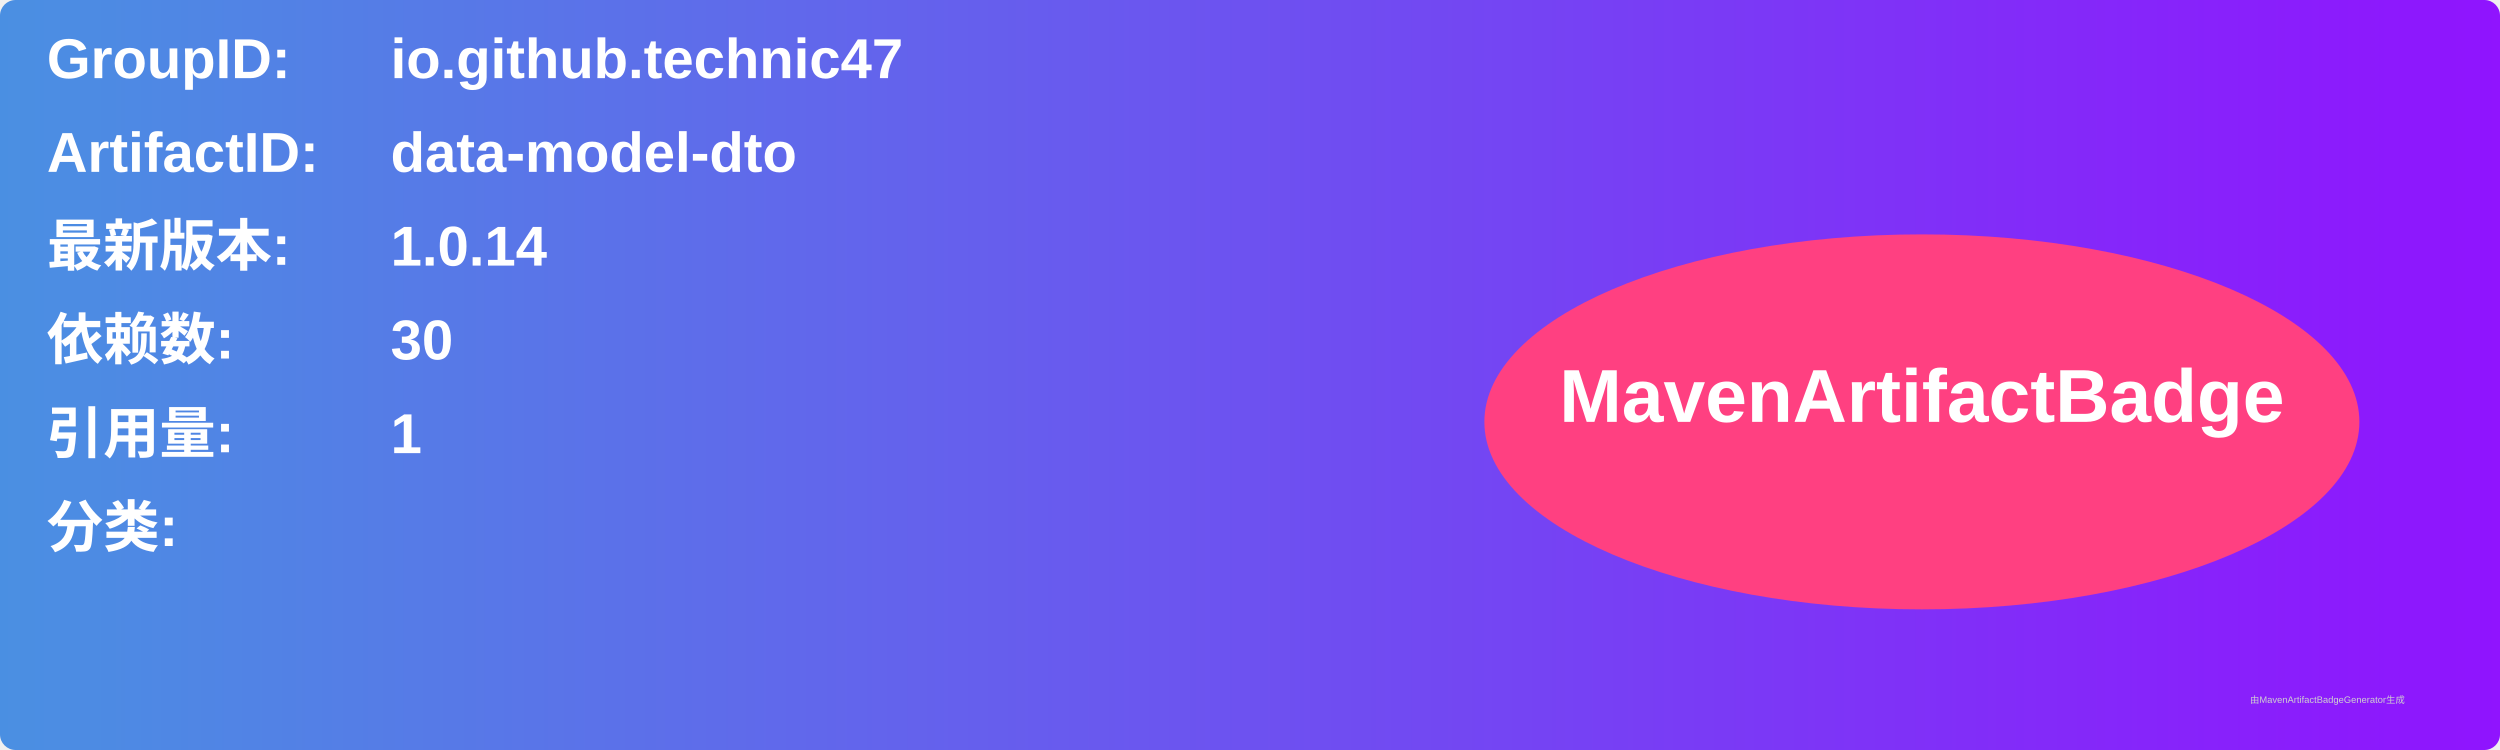
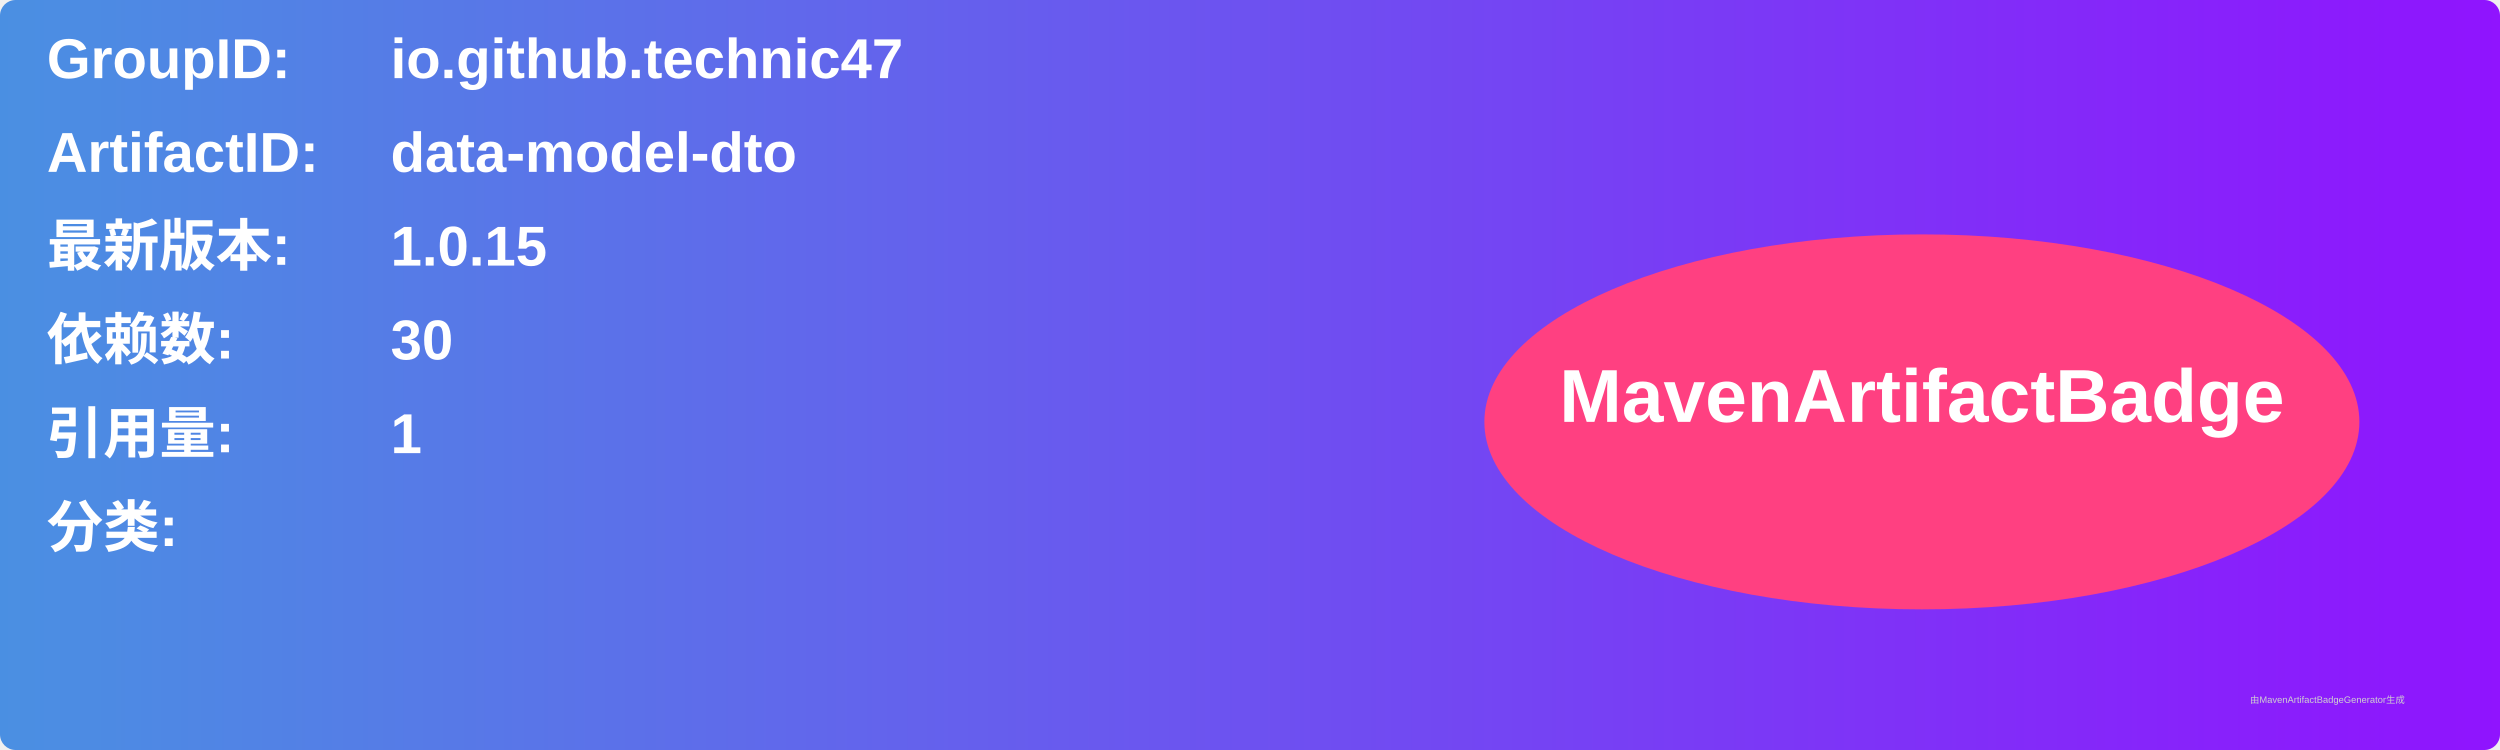
<svg xmlns="http://www.w3.org/2000/svg" width="800" height="240" viewBox="0 0 800 240">
  <linearGradient id="grad" x1="0%" y1="0%" x2="100%" y2="0%">
    <stop offset="0%" stop-color="#4a90e2" />
    <stop offset="100%" stop-color="#9013fe" />
  </linearGradient>
  <rect width="100%" height="100%" rx="5" ry="5" fill="url(#grad)" />
  <g transform="translate(15, 15)">
    <text x="0" y="10" font-family="Arial" font-size="18" fill="white" font-weight="bold" width="260">GroupID:</text>
    <text x="110" y="10" font-family="Arial" font-size="18" fill="white" font-weight="bold" width="460">io.github.technic47</text>
    <text x="0" y="40" font-family="Arial" font-size="18" fill="white" font-weight="bold" width="260">ArtifactID:</text>
    <text x="110" y="40" font-family="Arial" font-size="18" fill="white" font-weight="bold" width="460">data-model-dto</text>
    <text x="0" y="70" font-family="Arial" font-size="18" fill="white" font-weight="bold">最新版本:</text>
    <text x="110" y="70" font-family="Arial" font-size="18" fill="white" font-weight="bold">
-       <tspan font-weight="bold">1.0.14</tspan>
+       <tspan font-weight="bold">1.0.15</tspan>
    </text>
    <text x="0" y="100" font-family="Arial" font-size="18" fill="white" font-weight="bold">依赖数: </text>
    <text x="110" y="100" font-family="Arial" font-size="18" fill="white">
      <tspan font-weight="bold">30</tspan>
    </text>
    <text x="0" y="130" font-family="Arial" font-size="18" fill="white" font-weight="bold">引用量: </text>
    <text x="110" y="130" font-family="Arial" font-size="18" fill="white">
      <tspan font-weight="bold">1</tspan>
    </text>
    <text x="0" y="160" font-family="Arial" font-size="18" fill="white" font-weight="bold">分类:</text>
    <text x="10" y="190" font-family="Arial" font-size="10" fill="white">
      <tspan font-weight="bold" />
    </text>
    <ellipse cx="600" cy="120" rx="140" ry="60" fill="#ff4081" />
    <text x="600" y="120" text-anchor="middle" font-family="Arial" font-size="24" fill="white" font-weight="bold">MavenArtifactBadge</text>
  </g>
  <text x="720" y="225" font-family="Arial" font-size="3" fill="#d0d0d0">由MavenArtifactBadgeGenerator生成</text>
</svg>
